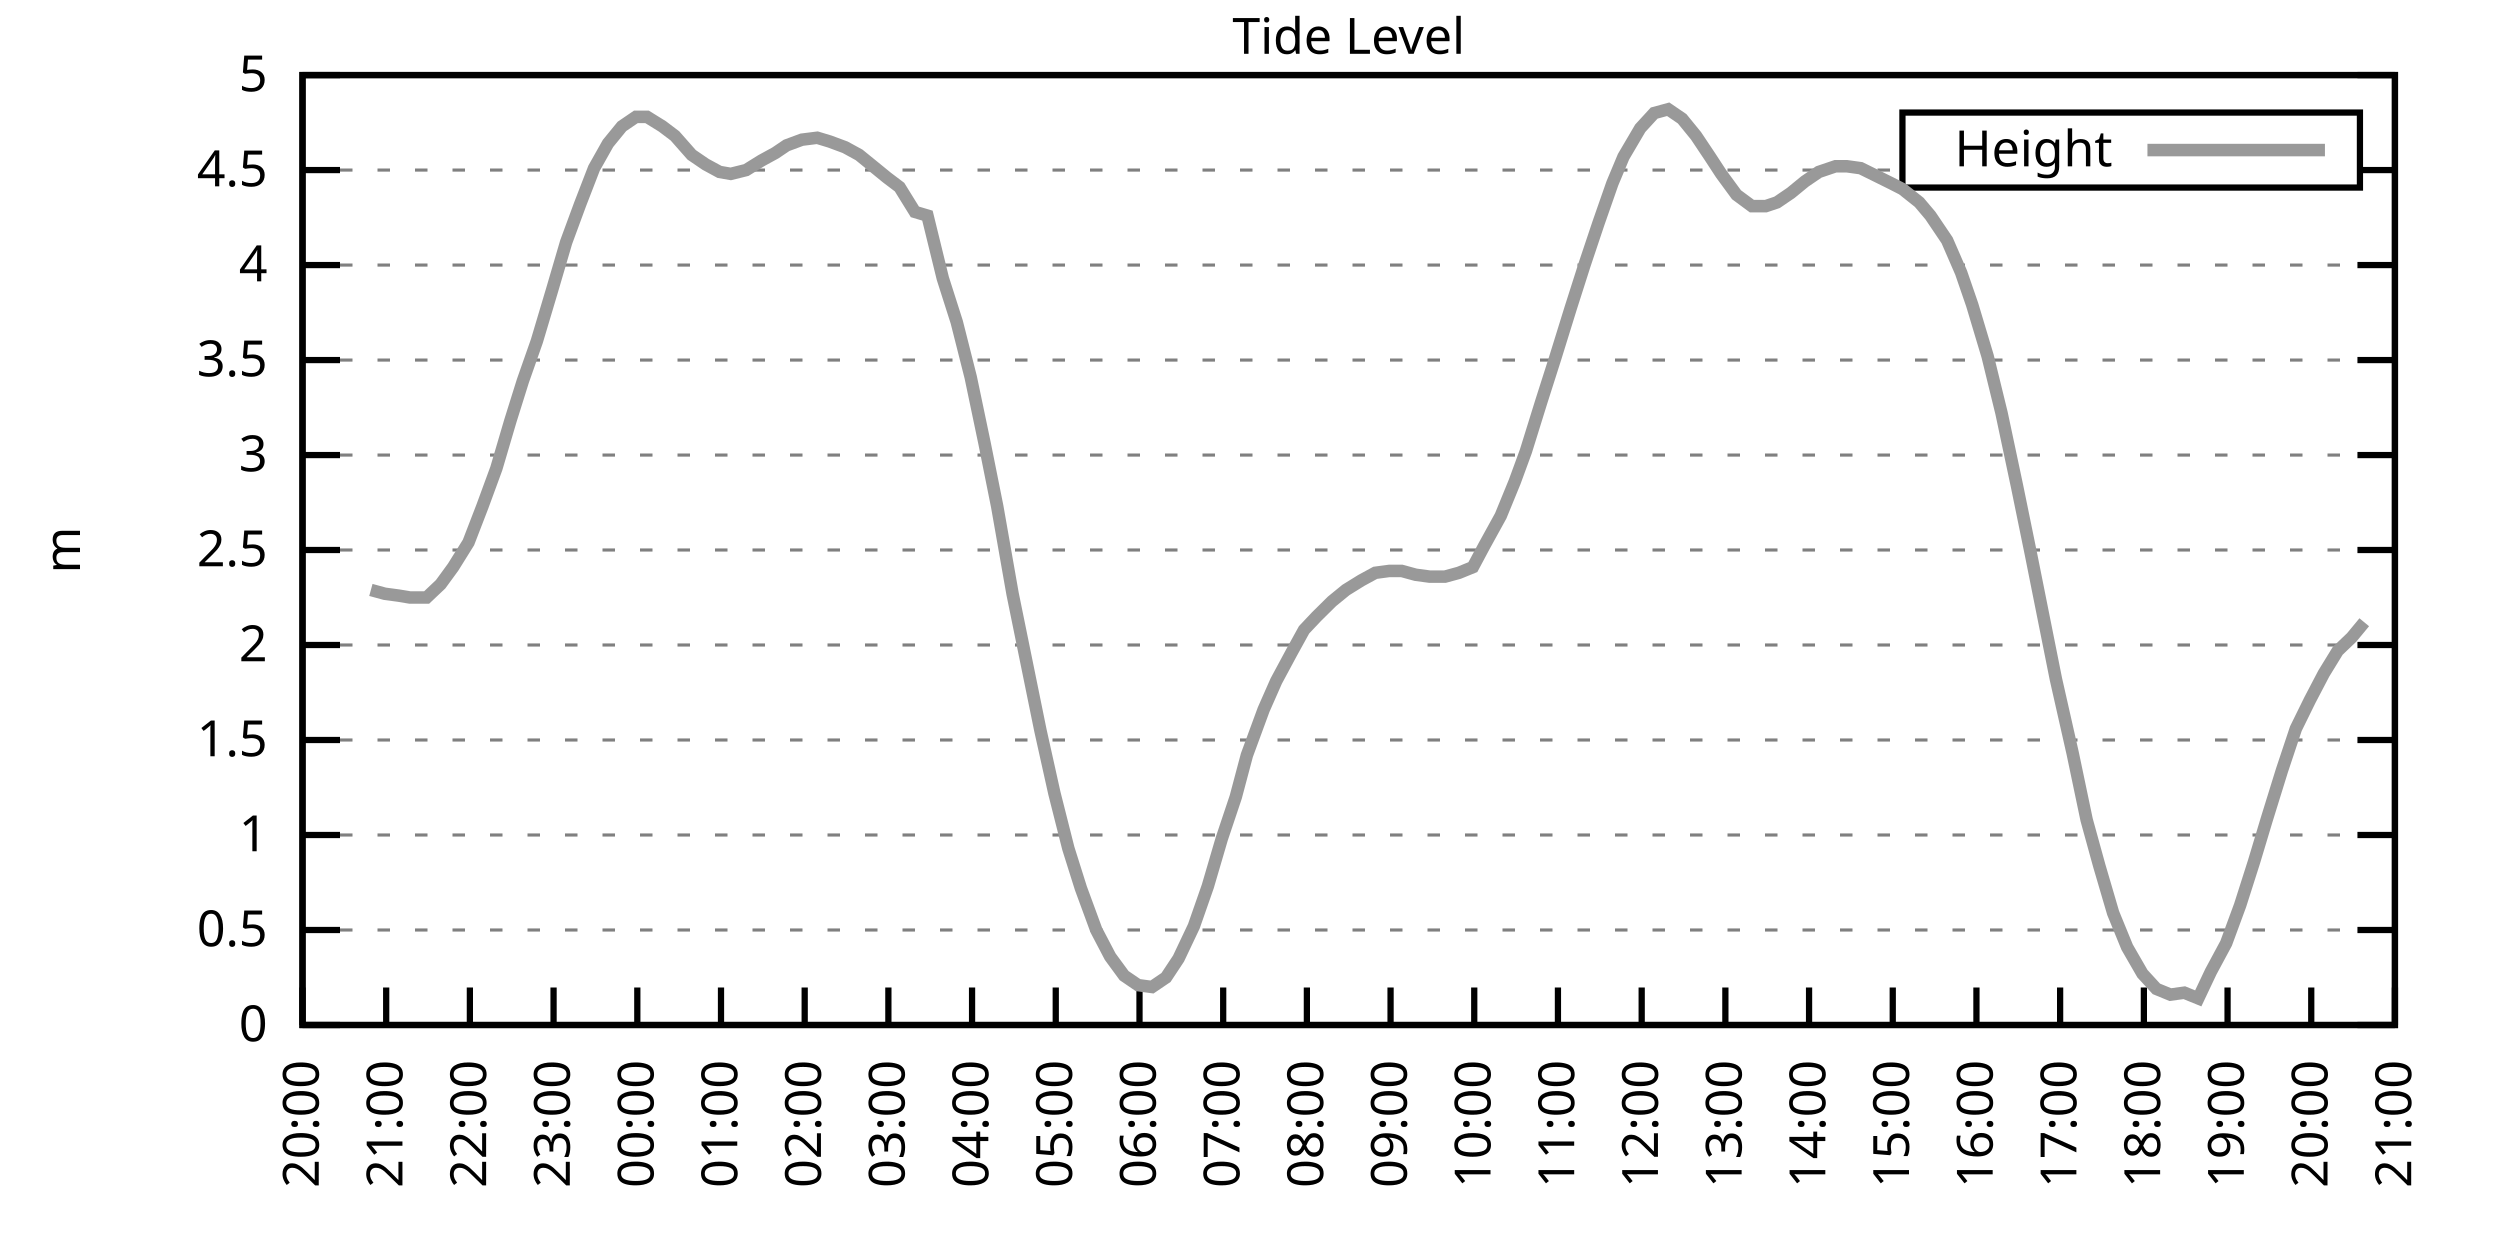
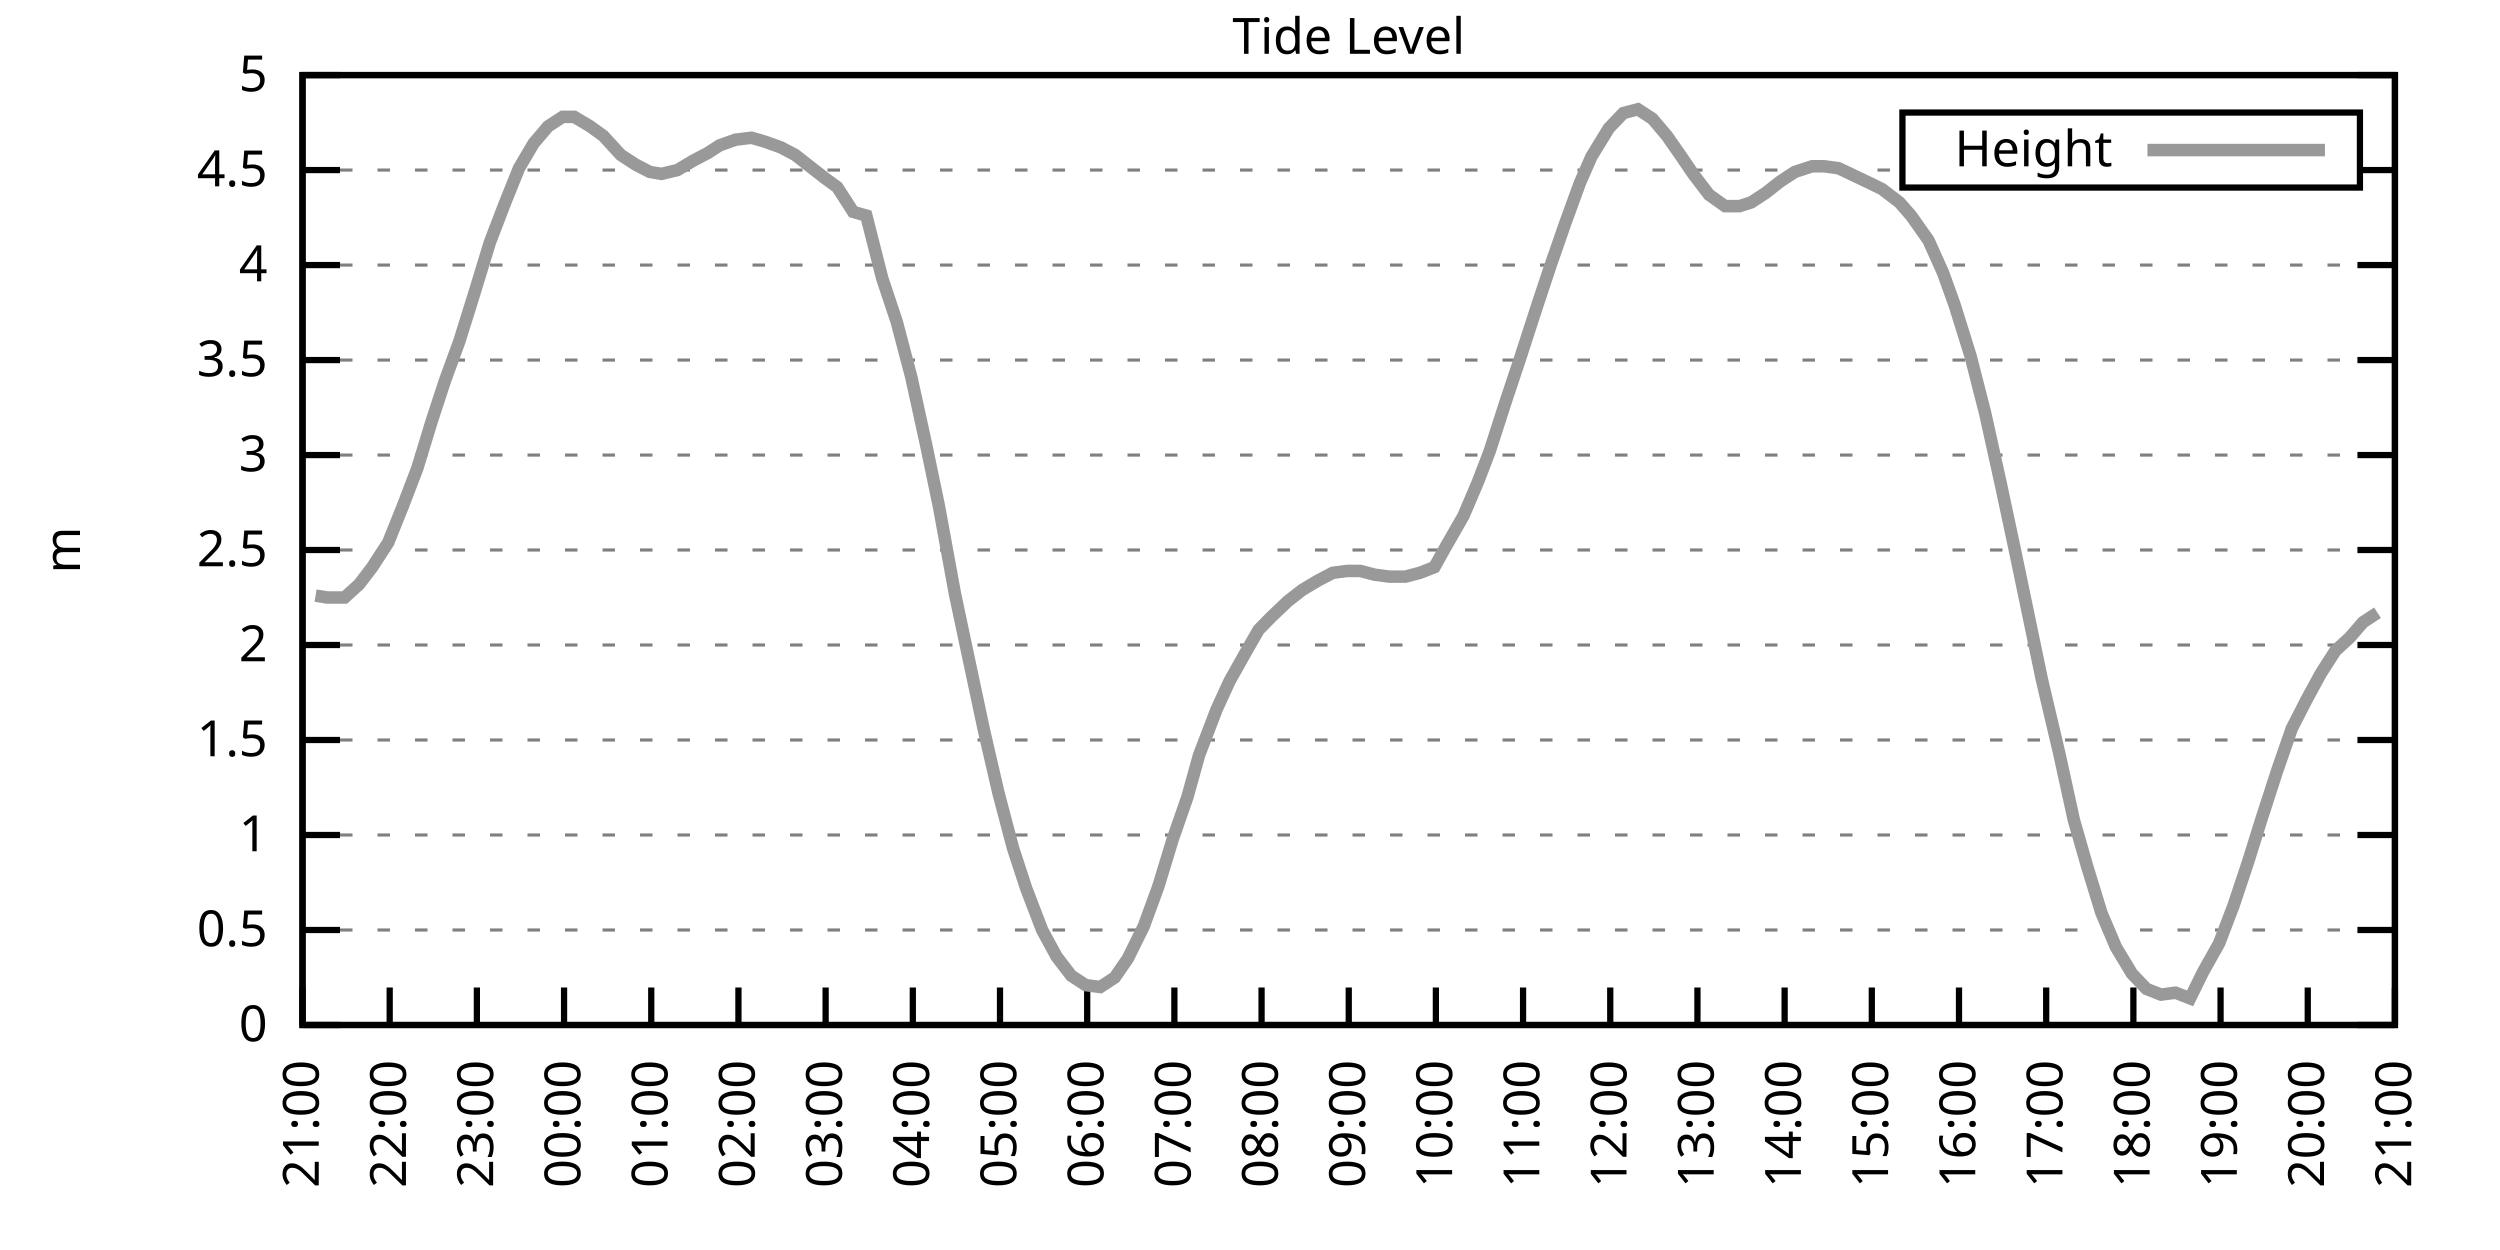
<svg xmlns="http://www.w3.org/2000/svg" xmlns:xlink="http://www.w3.org/1999/xlink" width="400" height="200" viewBox="0 0 400 200">
  <g id="gnuplot_canvas">
    <rect x="0" y="0" width="400" height="200" fill="none" />
    <defs>
      <circle id="gpDot" r="0.5" stroke-width="0.5" stroke="currentColor" />
      <path id="gpPt0" stroke-width="0.333" stroke="currentColor" d="M-1,0 h2 M0,-1 v2" />
      <path id="gpPt1" stroke-width="0.333" stroke="currentColor" d="M-1,-1 L1,1 M1,-1 L-1,1" />
      <path id="gpPt2" stroke-width="0.333" stroke="currentColor" d="M-1,0 L1,0 M0,-1 L0,1 M-1,-1 L1,1 M-1,1 L1,-1" />
      <rect id="gpPt3" stroke-width="0.333" stroke="currentColor" x="-1" y="-1" width="2" height="2" />
      <rect id="gpPt4" stroke-width="0.333" stroke="currentColor" fill="currentColor" x="-1" y="-1" width="2" height="2" />
      <circle id="gpPt5" stroke-width="0.333" stroke="currentColor" cx="0" cy="0" r="1" />
      <use xlink:href="#gpPt5" id="gpPt6" fill="currentColor" stroke="none" />
      <path id="gpPt7" stroke-width="0.333" stroke="currentColor" d="M0,-1.33 L-1.33,0.67 L1.33,0.67 z" />
      <use xlink:href="#gpPt7" id="gpPt8" fill="currentColor" stroke="none" />
      <use xlink:href="#gpPt7" id="gpPt9" stroke="currentColor" transform="rotate(180)" />
      <use xlink:href="#gpPt9" id="gpPt10" fill="currentColor" stroke="none" />
      <use xlink:href="#gpPt3" id="gpPt11" stroke="currentColor" transform="rotate(45)" />
      <use xlink:href="#gpPt11" id="gpPt12" fill="currentColor" stroke="none" />
      <path id="gpPt13" stroke-width="0.333" stroke="currentColor" d="M0,1.330 L1.265,0.411 L0.782,-1.067 L-0.782,-1.076 L-1.265,0.411 z" />
      <use xlink:href="#gpPt13" id="gpPt14" fill="currentColor" stroke="none" />
      <filter id="textbox" filterUnits="objectBoundingBox" x="0" y="0" height="1" width="1">
        <feFlood flood-color="white" flood-opacity="1" result="bgnd" />
        <feComposite in="SourceGraphic" in2="bgnd" operator="atop" />
      </filter>
      <filter id="greybox" filterUnits="objectBoundingBox" x="0" y="0" height="1" width="1">
        <feFlood flood-color="lightgrey" flood-opacity="1" result="grey" />
        <feComposite in="SourceGraphic" in2="grey" operator="atop" />
      </filter>
    </defs>
    <g fill="none" color="white" stroke="currentColor" stroke-width="1.00" stroke-linecap="butt" stroke-linejoin="miter">
</g>
    <g fill="none" color="black" stroke="currentColor" stroke-width="1.00" stroke-linecap="butt" stroke-linejoin="miter">
      <g stroke="none" shape-rendering="crispEdges">
        <polygon fill="rgb(255, 255, 255)" points="48.40,164.00 383.18,164.00 383.18,12.02 48.40,12.02 " />
      </g>
    </g>
    <g fill="none" color="black" stroke="currentColor" stroke-width="1.00" stroke-linecap="butt" stroke-linejoin="miter">
</g>
    <g fill="none" color="black" stroke="black" stroke-width="0.50" stroke-linecap="butt" stroke-linejoin="miter">
</g>
    <g fill="none" color="gray" stroke="currentColor" stroke-width="0.50" stroke-linecap="butt" stroke-linejoin="miter">
      <path stroke="gray" stroke-dasharray="2,4" class="gridline" d="M48.40,164.00 L383.19,164.00  " />
    </g>
    <g fill="none" color="gray" stroke="gray" stroke-width="1.00" stroke-linecap="butt" stroke-linejoin="miter">
</g>
    <g fill="none" color="black" stroke="currentColor" stroke-width="1.00" stroke-linecap="butt" stroke-linejoin="miter">
      <path stroke="black" d="M48.40,164.00 L54.40,164.00 M383.19,164.00 L377.19,164.00  " />
      <g transform="translate(42.80,166.60)" stroke="none" fill="black" font-family="Sans" font-size="8.00" text-anchor="end">
        <text>
          <tspan font-family="Sans"> 0</tspan>
        </text>
      </g>
    </g>
    <g fill="none" color="black" stroke="currentColor" stroke-width="1.00" stroke-linecap="butt" stroke-linejoin="miter">
</g>
    <g fill="none" color="black" stroke="black" stroke-width="0.50" stroke-linecap="butt" stroke-linejoin="miter">
</g>
    <g fill="none" color="gray" stroke="currentColor" stroke-width="0.50" stroke-linecap="butt" stroke-linejoin="miter">
      <path stroke="gray" stroke-dasharray="2,4" class="gridline" d="M48.40,148.80 L383.19,148.80  " />
    </g>
    <g fill="none" color="gray" stroke="gray" stroke-width="1.00" stroke-linecap="butt" stroke-linejoin="miter">
</g>
    <g fill="none" color="black" stroke="currentColor" stroke-width="1.00" stroke-linecap="butt" stroke-linejoin="miter">
      <path stroke="black" d="M48.40,148.80 L54.40,148.80 M383.19,148.80 L377.19,148.80  " />
      <g transform="translate(42.80,151.40)" stroke="none" fill="black" font-family="Sans" font-size="8.00" text-anchor="end">
        <text>
          <tspan font-family="Sans"> 0.5</tspan>
        </text>
      </g>
    </g>
    <g fill="none" color="black" stroke="currentColor" stroke-width="1.00" stroke-linecap="butt" stroke-linejoin="miter">
</g>
    <g fill="none" color="black" stroke="black" stroke-width="0.50" stroke-linecap="butt" stroke-linejoin="miter">
</g>
    <g fill="none" color="gray" stroke="currentColor" stroke-width="0.50" stroke-linecap="butt" stroke-linejoin="miter">
      <path stroke="gray" stroke-dasharray="2,4" class="gridline" d="M48.40,133.60 L383.19,133.60  " />
    </g>
    <g fill="none" color="gray" stroke="gray" stroke-width="1.00" stroke-linecap="butt" stroke-linejoin="miter">
</g>
    <g fill="none" color="black" stroke="currentColor" stroke-width="1.00" stroke-linecap="butt" stroke-linejoin="miter">
      <path stroke="black" d="M48.40,133.60 L54.40,133.60 M383.19,133.60 L377.19,133.60  " />
      <g transform="translate(42.80,136.20)" stroke="none" fill="black" font-family="Sans" font-size="8.00" text-anchor="end">
        <text>
          <tspan font-family="Sans"> 1</tspan>
        </text>
      </g>
    </g>
    <g fill="none" color="black" stroke="currentColor" stroke-width="1.00" stroke-linecap="butt" stroke-linejoin="miter">
</g>
    <g fill="none" color="black" stroke="black" stroke-width="0.50" stroke-linecap="butt" stroke-linejoin="miter">
</g>
    <g fill="none" color="gray" stroke="currentColor" stroke-width="0.50" stroke-linecap="butt" stroke-linejoin="miter">
      <path stroke="gray" stroke-dasharray="2,4" class="gridline" d="M48.40,118.40 L383.19,118.40  " />
    </g>
    <g fill="none" color="gray" stroke="gray" stroke-width="1.00" stroke-linecap="butt" stroke-linejoin="miter">
</g>
    <g fill="none" color="black" stroke="currentColor" stroke-width="1.00" stroke-linecap="butt" stroke-linejoin="miter">
      <path stroke="black" d="M48.40,118.40 L54.40,118.40 M383.19,118.40 L377.19,118.40  " />
      <g transform="translate(42.80,121.00)" stroke="none" fill="black" font-family="Sans" font-size="8.00" text-anchor="end">
        <text>
          <tspan font-family="Sans"> 1.5</tspan>
        </text>
      </g>
    </g>
    <g fill="none" color="black" stroke="currentColor" stroke-width="1.00" stroke-linecap="butt" stroke-linejoin="miter">
</g>
    <g fill="none" color="black" stroke="black" stroke-width="0.50" stroke-linecap="butt" stroke-linejoin="miter">
</g>
    <g fill="none" color="gray" stroke="currentColor" stroke-width="0.50" stroke-linecap="butt" stroke-linejoin="miter">
      <path stroke="gray" stroke-dasharray="2,4" class="gridline" d="M48.40,103.20 L383.19,103.20  " />
    </g>
    <g fill="none" color="gray" stroke="gray" stroke-width="1.00" stroke-linecap="butt" stroke-linejoin="miter">
</g>
    <g fill="none" color="black" stroke="currentColor" stroke-width="1.00" stroke-linecap="butt" stroke-linejoin="miter">
      <path stroke="black" d="M48.40,103.20 L54.40,103.20 M383.19,103.20 L377.19,103.20  " />
      <g transform="translate(42.80,105.80)" stroke="none" fill="black" font-family="Sans" font-size="8.00" text-anchor="end">
        <text>
          <tspan font-family="Sans"> 2</tspan>
        </text>
      </g>
    </g>
    <g fill="none" color="black" stroke="currentColor" stroke-width="1.00" stroke-linecap="butt" stroke-linejoin="miter">
</g>
    <g fill="none" color="black" stroke="black" stroke-width="0.50" stroke-linecap="butt" stroke-linejoin="miter">
</g>
    <g fill="none" color="gray" stroke="currentColor" stroke-width="0.50" stroke-linecap="butt" stroke-linejoin="miter">
      <path stroke="gray" stroke-dasharray="2,4" class="gridline" d="M48.40,88.00 L383.19,88.00  " />
    </g>
    <g fill="none" color="gray" stroke="gray" stroke-width="1.00" stroke-linecap="butt" stroke-linejoin="miter">
</g>
    <g fill="none" color="black" stroke="currentColor" stroke-width="1.00" stroke-linecap="butt" stroke-linejoin="miter">
      <path stroke="black" d="M48.40,88.00 L54.40,88.00 M383.19,88.00 L377.19,88.00  " />
      <g transform="translate(42.80,90.60)" stroke="none" fill="black" font-family="Sans" font-size="8.00" text-anchor="end">
        <text>
          <tspan font-family="Sans"> 2.5</tspan>
        </text>
      </g>
    </g>
    <g fill="none" color="black" stroke="currentColor" stroke-width="1.00" stroke-linecap="butt" stroke-linejoin="miter">
</g>
    <g fill="none" color="black" stroke="black" stroke-width="0.50" stroke-linecap="butt" stroke-linejoin="miter">
</g>
    <g fill="none" color="gray" stroke="currentColor" stroke-width="0.50" stroke-linecap="butt" stroke-linejoin="miter">
      <path stroke="gray" stroke-dasharray="2,4" class="gridline" d="M48.40,72.81 L383.19,72.81  " />
    </g>
    <g fill="none" color="gray" stroke="gray" stroke-width="1.00" stroke-linecap="butt" stroke-linejoin="miter">
</g>
    <g fill="none" color="black" stroke="currentColor" stroke-width="1.00" stroke-linecap="butt" stroke-linejoin="miter">
      <path stroke="black" d="M48.40,72.81 L54.40,72.81 M383.19,72.81 L377.19,72.81  " />
      <g transform="translate(42.80,75.41)" stroke="none" fill="black" font-family="Sans" font-size="8.00" text-anchor="end">
        <text>
          <tspan font-family="Sans"> 3</tspan>
        </text>
      </g>
    </g>
    <g fill="none" color="black" stroke="currentColor" stroke-width="1.00" stroke-linecap="butt" stroke-linejoin="miter">
</g>
    <g fill="none" color="black" stroke="black" stroke-width="0.50" stroke-linecap="butt" stroke-linejoin="miter">
</g>
    <g fill="none" color="gray" stroke="currentColor" stroke-width="0.50" stroke-linecap="butt" stroke-linejoin="miter">
      <path stroke="gray" stroke-dasharray="2,4" class="gridline" d="M48.40,57.61 L383.19,57.61  " />
    </g>
    <g fill="none" color="gray" stroke="gray" stroke-width="1.00" stroke-linecap="butt" stroke-linejoin="miter">
</g>
    <g fill="none" color="black" stroke="currentColor" stroke-width="1.00" stroke-linecap="butt" stroke-linejoin="miter">
      <path stroke="black" d="M48.40,57.61 L54.40,57.61 M383.19,57.61 L377.19,57.61  " />
      <g transform="translate(42.80,60.21)" stroke="none" fill="black" font-family="Sans" font-size="8.00" text-anchor="end">
        <text>
          <tspan font-family="Sans"> 3.5</tspan>
        </text>
      </g>
    </g>
    <g fill="none" color="black" stroke="currentColor" stroke-width="1.00" stroke-linecap="butt" stroke-linejoin="miter">
</g>
    <g fill="none" color="black" stroke="black" stroke-width="0.50" stroke-linecap="butt" stroke-linejoin="miter">
</g>
    <g fill="none" color="gray" stroke="currentColor" stroke-width="0.50" stroke-linecap="butt" stroke-linejoin="miter">
      <path stroke="gray" stroke-dasharray="2,4" class="gridline" d="M48.40,42.41 L383.19,42.41  " />
    </g>
    <g fill="none" color="gray" stroke="gray" stroke-width="1.00" stroke-linecap="butt" stroke-linejoin="miter">
</g>
    <g fill="none" color="black" stroke="currentColor" stroke-width="1.00" stroke-linecap="butt" stroke-linejoin="miter">
      <path stroke="black" d="M48.40,42.41 L54.40,42.41 M383.19,42.41 L377.19,42.41  " />
      <g transform="translate(42.80,45.01)" stroke="none" fill="black" font-family="Sans" font-size="8.00" text-anchor="end">
        <text>
          <tspan font-family="Sans"> 4</tspan>
        </text>
      </g>
    </g>
    <g fill="none" color="black" stroke="currentColor" stroke-width="1.00" stroke-linecap="butt" stroke-linejoin="miter">
</g>
    <g fill="none" color="black" stroke="black" stroke-width="0.50" stroke-linecap="butt" stroke-linejoin="miter">
</g>
    <g fill="none" color="gray" stroke="currentColor" stroke-width="0.50" stroke-linecap="butt" stroke-linejoin="miter">
      <path stroke="gray" stroke-dasharray="2,4" class="gridline" d="M48.40,27.21 L304.39,27.21 M377.59,27.21 L383.19,27.21  " />
    </g>
    <g fill="none" color="gray" stroke="gray" stroke-width="1.00" stroke-linecap="butt" stroke-linejoin="miter">
</g>
    <g fill="none" color="black" stroke="currentColor" stroke-width="1.00" stroke-linecap="butt" stroke-linejoin="miter">
      <path stroke="black" d="M48.40,27.21 L54.40,27.21 M383.19,27.21 L377.19,27.21  " />
      <g transform="translate(42.80,29.81)" stroke="none" fill="black" font-family="Sans" font-size="8.00" text-anchor="end">
        <text>
          <tspan font-family="Sans"> 4.5</tspan>
        </text>
      </g>
    </g>
    <g fill="none" color="black" stroke="currentColor" stroke-width="1.00" stroke-linecap="butt" stroke-linejoin="miter">
</g>
    <g fill="none" color="black" stroke="black" stroke-width="0.50" stroke-linecap="butt" stroke-linejoin="miter">
</g>
    <g fill="none" color="gray" stroke="currentColor" stroke-width="0.50" stroke-linecap="butt" stroke-linejoin="miter">
      <path stroke="gray" stroke-dasharray="2,4" class="gridline" d="M48.40,12.01 L383.19,12.01  " />
    </g>
    <g fill="none" color="gray" stroke="gray" stroke-width="1.00" stroke-linecap="butt" stroke-linejoin="miter">
</g>
    <g fill="none" color="black" stroke="currentColor" stroke-width="1.00" stroke-linecap="butt" stroke-linejoin="miter">
      <path stroke="black" d="M48.40,12.01 L54.40,12.01 M383.19,12.01 L377.19,12.01  " />
      <g transform="translate(42.80,14.61)" stroke="none" fill="black" font-family="Sans" font-size="8.00" text-anchor="end">
        <text>
          <tspan font-family="Sans"> 5</tspan>
        </text>
      </g>
    </g>
    <g fill="none" color="black" stroke="currentColor" stroke-width="1.00" stroke-linecap="butt" stroke-linejoin="miter">
      <path stroke="black" d="M48.40,164.00 L48.40,158.00  " />
      <g transform="translate(51.00,169.60) rotate(270.00)" stroke="none" fill="black" font-family="Sans" font-size="8.00" text-anchor="end">
        <text>
-           <tspan font-family="Sans">20:00</tspan>
-         </text>
-       </g>
-     </g>
-     <g fill="none" color="black" stroke="currentColor" stroke-width="1.00" stroke-linecap="butt" stroke-linejoin="miter">
-       <path stroke="black" d="M61.79,164.00 L61.79,158.00  " />
-       <g transform="translate(64.39,169.60) rotate(270.00)" stroke="none" fill="black" font-family="Sans" font-size="8.00" text-anchor="end">
-         <text>
          <tspan font-family="Sans">21:00</tspan>
        </text>
      </g>
    </g>
    <g fill="none" color="black" stroke="currentColor" stroke-width="1.00" stroke-linecap="butt" stroke-linejoin="miter">
-       <path stroke="black" d="M75.18,164.00 L75.18,158.00  " />
-       <g transform="translate(77.78,169.60) rotate(270.00)" stroke="none" fill="black" font-family="Sans" font-size="8.00" text-anchor="end">
+       <path stroke="black" d="M62.35,164.00 L62.35,158.00  " />
+       <g transform="translate(64.95,169.60) rotate(270.00)" stroke="none" fill="black" font-family="Sans" font-size="8.00" text-anchor="end">
        <text>
          <tspan font-family="Sans">22:00</tspan>
        </text>
      </g>
    </g>
    <g fill="none" color="black" stroke="currentColor" stroke-width="1.00" stroke-linecap="butt" stroke-linejoin="miter">
-       <path stroke="black" d="M88.57,164.00 L88.57,158.00  " />
-       <g transform="translate(91.17,169.60) rotate(270.00)" stroke="none" fill="black" font-family="Sans" font-size="8.00" text-anchor="end">
+       <path stroke="black" d="M76.30,164.00 L76.30,158.00  " />
+       <g transform="translate(78.90,169.60) rotate(270.00)" stroke="none" fill="black" font-family="Sans" font-size="8.00" text-anchor="end">
        <text>
          <tspan font-family="Sans">23:00</tspan>
        </text>
      </g>
    </g>
    <g fill="none" color="black" stroke="currentColor" stroke-width="1.00" stroke-linecap="butt" stroke-linejoin="miter">
-       <path stroke="black" d="M101.97,164.00 L101.97,158.00  " />
-       <g transform="translate(104.57,169.60) rotate(270.00)" stroke="none" fill="black" font-family="Sans" font-size="8.00" text-anchor="end">
+       <path stroke="black" d="M90.25,164.00 L90.25,158.00  " />
+       <g transform="translate(92.85,169.60) rotate(270.00)" stroke="none" fill="black" font-family="Sans" font-size="8.00" text-anchor="end">
        <text>
          <tspan font-family="Sans">00:00</tspan>
        </text>
      </g>
    </g>
    <g fill="none" color="black" stroke="currentColor" stroke-width="1.00" stroke-linecap="butt" stroke-linejoin="miter">
-       <path stroke="black" d="M115.36,164.00 L115.36,158.00  " />
-       <g transform="translate(117.96,169.60) rotate(270.00)" stroke="none" fill="black" font-family="Sans" font-size="8.00" text-anchor="end">
+       <path stroke="black" d="M104.20,164.00 L104.20,158.00  " />
+       <g transform="translate(106.80,169.60) rotate(270.00)" stroke="none" fill="black" font-family="Sans" font-size="8.00" text-anchor="end">
        <text>
          <tspan font-family="Sans">01:00</tspan>
        </text>
      </g>
    </g>
    <g fill="none" color="black" stroke="currentColor" stroke-width="1.00" stroke-linecap="butt" stroke-linejoin="miter">
-       <path stroke="black" d="M128.75,164.00 L128.75,158.00  " />
-       <g transform="translate(131.35,169.60) rotate(270.00)" stroke="none" fill="black" font-family="Sans" font-size="8.00" text-anchor="end">
+       <path stroke="black" d="M118.15,164.00 L118.15,158.00  " />
+       <g transform="translate(120.75,169.60) rotate(270.00)" stroke="none" fill="black" font-family="Sans" font-size="8.00" text-anchor="end">
        <text>
          <tspan font-family="Sans">02:00</tspan>
        </text>
      </g>
    </g>
    <g fill="none" color="black" stroke="currentColor" stroke-width="1.00" stroke-linecap="butt" stroke-linejoin="miter">
-       <path stroke="black" d="M142.14,164.00 L142.14,158.00  " />
-       <g transform="translate(144.74,169.60) rotate(270.00)" stroke="none" fill="black" font-family="Sans" font-size="8.00" text-anchor="end">
+       <path stroke="black" d="M132.10,164.00 L132.10,158.00  " />
+       <g transform="translate(134.70,169.60) rotate(270.00)" stroke="none" fill="black" font-family="Sans" font-size="8.00" text-anchor="end">
        <text>
          <tspan font-family="Sans">03:00</tspan>
        </text>
      </g>
    </g>
    <g fill="none" color="black" stroke="currentColor" stroke-width="1.00" stroke-linecap="butt" stroke-linejoin="miter">
-       <path stroke="black" d="M155.53,164.00 L155.53,158.00  " />
-       <g transform="translate(158.13,169.60) rotate(270.00)" stroke="none" fill="black" font-family="Sans" font-size="8.00" text-anchor="end">
+       <path stroke="black" d="M146.05,164.00 L146.05,158.00  " />
+       <g transform="translate(148.65,169.60) rotate(270.00)" stroke="none" fill="black" font-family="Sans" font-size="8.00" text-anchor="end">
        <text>
          <tspan font-family="Sans">04:00</tspan>
        </text>
      </g>
    </g>
    <g fill="none" color="black" stroke="currentColor" stroke-width="1.00" stroke-linecap="butt" stroke-linejoin="miter">
-       <path stroke="black" d="M168.92,164.00 L168.92,158.00  " />
-       <g transform="translate(171.52,169.60) rotate(270.00)" stroke="none" fill="black" font-family="Sans" font-size="8.00" text-anchor="end">
+       <path stroke="black" d="M160.00,164.00 L160.00,158.00  " />
+       <g transform="translate(162.60,169.60) rotate(270.00)" stroke="none" fill="black" font-family="Sans" font-size="8.00" text-anchor="end">
        <text>
          <tspan font-family="Sans">05:00</tspan>
        </text>
      </g>
    </g>
    <g fill="none" color="black" stroke="currentColor" stroke-width="1.00" stroke-linecap="butt" stroke-linejoin="miter">
-       <path stroke="black" d="M182.32,164.00 L182.32,158.00  " />
-       <g transform="translate(184.92,169.60) rotate(270.00)" stroke="none" fill="black" font-family="Sans" font-size="8.00" text-anchor="end">
+       <path stroke="black" d="M173.95,164.00 L173.95,158.00  " />
+       <g transform="translate(176.55,169.60) rotate(270.00)" stroke="none" fill="black" font-family="Sans" font-size="8.00" text-anchor="end">
        <text>
          <tspan font-family="Sans">06:00</tspan>
        </text>
      </g>
    </g>
    <g fill="none" color="black" stroke="currentColor" stroke-width="1.00" stroke-linecap="butt" stroke-linejoin="miter">
-       <path stroke="black" d="M195.71,164.00 L195.71,158.00  " />
-       <g transform="translate(198.31,169.60) rotate(270.00)" stroke="none" fill="black" font-family="Sans" font-size="8.00" text-anchor="end">
+       <path stroke="black" d="M187.90,164.00 L187.90,158.00  " />
+       <g transform="translate(190.50,169.60) rotate(270.00)" stroke="none" fill="black" font-family="Sans" font-size="8.00" text-anchor="end">
        <text>
          <tspan font-family="Sans">07:00</tspan>
        </text>
      </g>
    </g>
    <g fill="none" color="black" stroke="currentColor" stroke-width="1.00" stroke-linecap="butt" stroke-linejoin="miter">
-       <path stroke="black" d="M209.10,164.00 L209.10,158.00  " />
-       <g transform="translate(211.70,169.60) rotate(270.00)" stroke="none" fill="black" font-family="Sans" font-size="8.00" text-anchor="end">
+       <path stroke="black" d="M201.85,164.00 L201.85,158.00  " />
+       <g transform="translate(204.45,169.60) rotate(270.00)" stroke="none" fill="black" font-family="Sans" font-size="8.00" text-anchor="end">
        <text>
          <tspan font-family="Sans">08:00</tspan>
        </text>
      </g>
    </g>
    <g fill="none" color="black" stroke="currentColor" stroke-width="1.00" stroke-linecap="butt" stroke-linejoin="miter">
-       <path stroke="black" d="M222.49,164.00 L222.49,158.00  " />
-       <g transform="translate(225.09,169.60) rotate(270.00)" stroke="none" fill="black" font-family="Sans" font-size="8.00" text-anchor="end">
+       <path stroke="black" d="M215.80,164.00 L215.80,158.00  " />
+       <g transform="translate(218.40,169.60) rotate(270.00)" stroke="none" fill="black" font-family="Sans" font-size="8.00" text-anchor="end">
        <text>
          <tspan font-family="Sans">09:00</tspan>
        </text>
      </g>
    </g>
    <g fill="none" color="black" stroke="currentColor" stroke-width="1.00" stroke-linecap="butt" stroke-linejoin="miter">
-       <path stroke="black" d="M235.88,164.00 L235.88,158.00  " />
-       <g transform="translate(238.48,169.60) rotate(270.00)" stroke="none" fill="black" font-family="Sans" font-size="8.00" text-anchor="end">
+       <path stroke="black" d="M229.74,164.00 L229.74,158.00  " />
+       <g transform="translate(232.34,169.60) rotate(270.00)" stroke="none" fill="black" font-family="Sans" font-size="8.00" text-anchor="end">
        <text>
          <tspan font-family="Sans">10:00</tspan>
        </text>
      </g>
    </g>
    <g fill="none" color="black" stroke="currentColor" stroke-width="1.00" stroke-linecap="butt" stroke-linejoin="miter">
-       <path stroke="black" d="M249.27,164.00 L249.27,158.00  " />
-       <g transform="translate(251.87,169.60) rotate(270.00)" stroke="none" fill="black" font-family="Sans" font-size="8.00" text-anchor="end">
+       <path stroke="black" d="M243.69,164.00 L243.69,158.00  " />
+       <g transform="translate(246.29,169.60) rotate(270.00)" stroke="none" fill="black" font-family="Sans" font-size="8.00" text-anchor="end">
        <text>
          <tspan font-family="Sans">11:00</tspan>
        </text>
      </g>
    </g>
    <g fill="none" color="black" stroke="currentColor" stroke-width="1.00" stroke-linecap="butt" stroke-linejoin="miter">
-       <path stroke="black" d="M262.67,164.00 L262.67,158.00  " />
-       <g transform="translate(265.27,169.60) rotate(270.00)" stroke="none" fill="black" font-family="Sans" font-size="8.00" text-anchor="end">
+       <path stroke="black" d="M257.64,164.00 L257.64,158.00  " />
+       <g transform="translate(260.24,169.60) rotate(270.00)" stroke="none" fill="black" font-family="Sans" font-size="8.00" text-anchor="end">
        <text>
          <tspan font-family="Sans">12:00</tspan>
        </text>
      </g>
    </g>
    <g fill="none" color="black" stroke="currentColor" stroke-width="1.00" stroke-linecap="butt" stroke-linejoin="miter">
-       <path stroke="black" d="M276.06,164.00 L276.06,158.00  " />
-       <g transform="translate(278.66,169.60) rotate(270.00)" stroke="none" fill="black" font-family="Sans" font-size="8.00" text-anchor="end">
+       <path stroke="black" d="M271.59,164.00 L271.59,158.00  " />
+       <g transform="translate(274.19,169.60) rotate(270.00)" stroke="none" fill="black" font-family="Sans" font-size="8.00" text-anchor="end">
        <text>
          <tspan font-family="Sans">13:00</tspan>
        </text>
      </g>
    </g>
    <g fill="none" color="black" stroke="currentColor" stroke-width="1.00" stroke-linecap="butt" stroke-linejoin="miter">
-       <path stroke="black" d="M289.45,164.00 L289.45,158.00  " />
-       <g transform="translate(292.05,169.60) rotate(270.00)" stroke="none" fill="black" font-family="Sans" font-size="8.00" text-anchor="end">
+       <path stroke="black" d="M285.54,164.00 L285.54,158.00  " />
+       <g transform="translate(288.14,169.60) rotate(270.00)" stroke="none" fill="black" font-family="Sans" font-size="8.00" text-anchor="end">
        <text>
          <tspan font-family="Sans">14:00</tspan>
        </text>
      </g>
    </g>
    <g fill="none" color="black" stroke="currentColor" stroke-width="1.00" stroke-linecap="butt" stroke-linejoin="miter">
-       <path stroke="black" d="M302.84,164.00 L302.84,158.00  " />
-       <g transform="translate(305.44,169.60) rotate(270.00)" stroke="none" fill="black" font-family="Sans" font-size="8.00" text-anchor="end">
+       <path stroke="black" d="M299.49,164.00 L299.49,158.00  " />
+       <g transform="translate(302.09,169.60) rotate(270.00)" stroke="none" fill="black" font-family="Sans" font-size="8.00" text-anchor="end">
        <text>
          <tspan font-family="Sans">15:00</tspan>
        </text>
      </g>
    </g>
    <g fill="none" color="black" stroke="currentColor" stroke-width="1.00" stroke-linecap="butt" stroke-linejoin="miter">
-       <path stroke="black" d="M316.23,164.00 L316.23,158.00  " />
-       <g transform="translate(318.83,169.60) rotate(270.00)" stroke="none" fill="black" font-family="Sans" font-size="8.00" text-anchor="end">
+       <path stroke="black" d="M313.44,164.00 L313.44,158.00  " />
+       <g transform="translate(316.04,169.60) rotate(270.00)" stroke="none" fill="black" font-family="Sans" font-size="8.00" text-anchor="end">
        <text>
          <tspan font-family="Sans">16:00</tspan>
        </text>
      </g>
    </g>
    <g fill="none" color="black" stroke="currentColor" stroke-width="1.00" stroke-linecap="butt" stroke-linejoin="miter">
-       <path stroke="black" d="M329.62,164.00 L329.62,158.00  " />
-       <g transform="translate(332.22,169.60) rotate(270.00)" stroke="none" fill="black" font-family="Sans" font-size="8.00" text-anchor="end">
+       <path stroke="black" d="M327.39,164.00 L327.39,158.00  " />
+       <g transform="translate(329.99,169.60) rotate(270.00)" stroke="none" fill="black" font-family="Sans" font-size="8.00" text-anchor="end">
        <text>
          <tspan font-family="Sans">17:00</tspan>
        </text>
      </g>
    </g>
    <g fill="none" color="black" stroke="currentColor" stroke-width="1.00" stroke-linecap="butt" stroke-linejoin="miter">
-       <path stroke="black" d="M343.02,164.00 L343.02,158.00  " />
-       <g transform="translate(345.62,169.60) rotate(270.00)" stroke="none" fill="black" font-family="Sans" font-size="8.00" text-anchor="end">
+       <path stroke="black" d="M341.34,164.00 L341.34,158.00  " />
+       <g transform="translate(343.94,169.60) rotate(270.00)" stroke="none" fill="black" font-family="Sans" font-size="8.00" text-anchor="end">
        <text>
          <tspan font-family="Sans">18:00</tspan>
        </text>
      </g>
    </g>
    <g fill="none" color="black" stroke="currentColor" stroke-width="1.00" stroke-linecap="butt" stroke-linejoin="miter">
-       <path stroke="black" d="M356.41,164.00 L356.41,158.00  " />
-       <g transform="translate(359.01,169.60) rotate(270.00)" stroke="none" fill="black" font-family="Sans" font-size="8.00" text-anchor="end">
+       <path stroke="black" d="M355.29,164.00 L355.29,158.00  " />
+       <g transform="translate(357.89,169.60) rotate(270.00)" stroke="none" fill="black" font-family="Sans" font-size="8.00" text-anchor="end">
        <text>
          <tspan font-family="Sans">19:00</tspan>
        </text>
      </g>
    </g>
    <g fill="none" color="black" stroke="currentColor" stroke-width="1.00" stroke-linecap="butt" stroke-linejoin="miter">
-       <path stroke="black" d="M369.80,164.00 L369.80,158.00  " />
-       <g transform="translate(372.40,169.60) rotate(270.00)" stroke="none" fill="black" font-family="Sans" font-size="8.00" text-anchor="end">
+       <path stroke="black" d="M369.24,164.00 L369.24,158.00  " />
+       <g transform="translate(371.84,169.60) rotate(270.00)" stroke="none" fill="black" font-family="Sans" font-size="8.00" text-anchor="end">
        <text>
          <tspan font-family="Sans">20:00</tspan>
        </text>
      </g>
    </g>
    <g fill="none" color="black" stroke="currentColor" stroke-width="1.00" stroke-linecap="butt" stroke-linejoin="miter">
      <path stroke="black" d="M383.19,164.00 L383.19,158.00  " />
      <g transform="translate(385.79,169.60) rotate(270.00)" stroke="none" fill="black" font-family="Sans" font-size="8.00" text-anchor="end">
        <text>
          <tspan font-family="Sans">21:00</tspan>
        </text>
      </g>
    </g>
    <g fill="none" color="black" stroke="currentColor" stroke-width="1.00" stroke-linecap="butt" stroke-linejoin="miter">
</g>
    <g fill="none" color="black" stroke="currentColor" stroke-width="1.00" stroke-linecap="butt" stroke-linejoin="miter">
      <path stroke="black" d="M48.40,12.01 L48.40,164.00 L383.19,164.00 L383.19,12.01 L48.40,12.01 Z  " />
    </g>
    <g fill="none" color="black" stroke="currentColor" stroke-width="1.00" stroke-linecap="butt" stroke-linejoin="miter">
</g>
    <g fill="none" color="black" stroke="currentColor" stroke-width="1.00" stroke-linecap="butt" stroke-linejoin="miter">
      <path stroke="black" d="M304.39,30.01 L304.39,18.01 L377.59,18.01 L377.59,30.01 L304.39,30.01 Z  " />
    </g>
    <g id="Tide_level_plot_1">
      <g fill="none" color="white" stroke="black" stroke-width="2.00" stroke-linecap="butt" stroke-linejoin="miter">
</g>
      <g fill="none" color="black" stroke="currentColor" stroke-width="2.00" stroke-linecap="butt" stroke-linejoin="miter">
        <g transform="translate(337.99,26.61)" stroke="none" fill="black" font-family="Sans" font-size="8.00" text-anchor="end">
          <text>
            <tspan font-family="Sans">Height</tspan>
          </text>
        </g>
      </g>
      <g fill="none" color="black" stroke="currentColor" stroke-width="2.00" stroke-linecap="butt" stroke-linejoin="miter">
-         <path stroke="rgb(153, 153, 153)" d="M343.59,24.01 L371.99,24.01 M59.34,94.39 L61.57,95.00 L63.80,95.30 L65.59,95.60 L68.26,95.60 L70.50,93.48   L72.50,90.74 L74.96,86.79 L77.19,81.01 L79.42,74.93 L81.66,67.33 L83.66,60.95 L85.90,54.57 L88.35,46.36   L90.58,38.76 L92.82,32.68 L95.05,26.91 L97.28,22.95 L99.51,20.22 L101.74,18.70 L103.53,18.70 L105.98,20.22   L107.99,21.74 L110.67,24.78 L112.90,26.30 L115.13,27.51 L116.92,27.82 L119.38,27.21 L121.83,25.69 L124.06,24.47   L125.85,23.26 L128.30,22.35 L130.76,22.04 L132.77,22.65 L135.22,23.56 L137.45,24.78 L139.69,26.60 L141.92,28.42   L143.93,29.94 L146.38,33.90 L148.39,34.50 L150.85,44.54 L153.08,51.53 L155.31,60.34 L157.54,70.98 L159.55,81.01   L162.01,95.00 L164.24,105.94 L166.47,116.88 L168.70,126.91 L170.93,135.73 L172.94,142.11 L175.40,148.80 L177.63,153.06   L179.86,156.10 L182.09,157.62 L184.32,157.92 L186.56,156.40 L188.57,153.36 L191.02,148.19 L193.25,141.81 L195.48,134.21   L197.72,127.52 L199.50,120.83 L202.18,113.54 L204.19,108.98 L206.64,104.42 L208.65,100.77 L210.66,98.64 L213.12,96.21   L215.35,94.39 L217.80,92.87 L220.04,91.65 L222.27,91.35 L224.28,91.35 L226.51,91.96 L228.74,92.26 L231.20,92.26   L233.43,91.65 L235.66,90.74 L237.44,87.40 L240.12,82.53 L242.36,77.06 L244.14,72.20 L246.60,64.29 L248.83,57.30   L251.28,49.40 L253.51,42.41 L255.75,35.72 L257.98,29.34 L259.76,25.08 L262.44,20.52 L264.67,18.09 L266.91,17.48   L269.14,19.00 L271.37,21.74 L273.60,25.08 L275.39,27.82 L277.84,31.16 L280.30,32.98 L282.53,32.98 L284.32,32.38   L286.55,30.86 L288.78,29.03 L291.01,27.51 L293.69,26.60 L295.48,26.60 L297.71,26.91 L300.16,28.12 L302.62,29.34   L304.40,30.25 L307.08,32.38 L308.87,34.50 L311.54,38.46 L313.78,43.62 L315.56,48.79 L318.02,57.00 L320.25,66.12   L322.70,77.67 L324.94,88.61 L328.95,108.68 L331.63,120.53 L333.86,131.17 L335.87,138.47 L338.10,146.07 L340.34,151.54   L342.79,155.79 L345.02,158.22 L347.26,159.14 L349.49,158.83 L351.72,159.74 L353.73,155.49 L356.18,150.93 L358.42,144.85   L360.65,137.86 L362.66,131.17 L365.11,123.27 L367.34,116.58 L369.58,112.02 L371.81,107.76 L374.04,104.12 L376.27,101.99   L378.28,99.56  " />
+         <path stroke="rgb(153, 153, 153)" d="M343.59,24.01 L371.99,24.01 M50.49,95.30 L52.35,95.60 L55.14,95.60 L57.47,93.48 L59.56,90.74 L62.12,86.79   L64.44,81.01 L66.77,74.93 L69.09,67.33 L71.18,60.95 L73.51,54.57 L76.07,46.36 L78.39,38.76 L80.72,32.68   L83.04,26.91 L85.37,22.95 L87.69,20.22 L90.02,18.70 L91.88,18.70 L94.43,20.22 L96.53,21.74 L99.32,24.78   L101.64,26.30 L103.97,27.51 L105.83,27.82 L108.38,27.21 L110.94,25.69 L113.27,24.47 L115.13,23.26 L117.68,22.35   L120.24,22.04 L122.33,22.65 L124.89,23.56 L127.22,24.78 L129.54,26.60 L131.87,28.42 L133.96,29.94 L136.51,33.90   L138.61,34.50 L141.16,44.54 L143.49,51.53 L145.81,60.34 L148.14,70.98 L150.23,81.01 L152.79,95.00 L155.11,105.94   L157.44,116.88 L159.76,126.91 L162.09,135.73 L164.18,142.11 L166.74,148.80 L169.06,153.06 L171.39,156.10 L173.71,157.62   L176.04,157.92 L178.36,156.40 L180.46,153.36 L183.01,148.19 L185.34,141.81 L187.66,134.21 L189.99,127.52 L191.85,120.83   L194.64,113.54 L196.73,108.98 L199.29,104.42 L201.38,100.77 L203.47,98.64 L206.03,96.21 L208.36,94.39 L210.91,92.87   L213.24,91.65 L215.56,91.35 L217.65,91.35 L219.98,91.96 L222.30,92.26 L224.86,92.26 L227.19,91.65 L229.51,90.74   L231.37,87.40 L234.16,82.53 L236.49,77.06 L238.35,72.20 L240.90,64.29 L243.23,57.30 L245.79,49.40 L248.11,42.41   L250.44,35.72 L252.76,29.34 L254.62,25.08 L257.41,20.52 L259.74,18.09 L262.06,17.48 L264.39,19.00 L266.71,21.74   L269.04,25.08 L270.90,27.82 L273.45,31.16 L276.01,32.98 L278.34,32.98 L280.20,32.38 L282.52,30.86 L284.85,29.03   L287.17,27.51 L289.96,26.60 L291.82,26.60 L294.15,26.91 L296.70,28.12 L299.26,29.34 L301.12,30.25 L303.91,32.38   L305.77,34.50 L308.56,38.46 L310.88,43.62 L312.74,48.79 L315.30,57.00 L317.63,66.12 L320.18,77.67 L322.51,88.61   L326.69,108.68 L329.48,120.53 L331.81,131.17 L333.90,138.47 L336.23,146.07 L338.55,151.54 L341.11,155.79 L343.43,158.22   L345.76,159.14 L348.08,158.83 L350.41,159.74 L352.50,155.49 L355.06,150.93 L357.38,144.85 L359.71,137.86 L361.80,131.17   L364.36,123.27 L366.68,116.58 L369.01,112.02 L371.33,107.76 L373.66,104.12 L375.98,101.99 L378.08,99.56 L380.40,98.04    " />
      </g>
    </g>
    <g fill="none" color="black" stroke="currentColor" stroke-width="2.00" stroke-linecap="butt" stroke-linejoin="miter">
</g>
    <g fill="none" color="black" stroke="black" stroke-width="1.00" stroke-linecap="butt" stroke-linejoin="miter">
</g>
    <g fill="none" color="black" stroke="currentColor" stroke-width="1.00" stroke-linecap="butt" stroke-linejoin="miter">
      <path stroke="black" d="M48.40,12.01 L48.40,164.00 L383.19,164.00 L383.19,12.01 L48.40,12.01 Z  " />
      <g transform="translate(12.80,88.01) rotate(270.00)" stroke="none" fill="black" font-family="Sans" font-size="8.00" text-anchor="middle">
        <text>
          <tspan font-family="Sans">m</tspan>
        </text>
      </g>
    </g>
    <g fill="none" color="black" stroke="currentColor" stroke-width="1.00" stroke-linecap="butt" stroke-linejoin="miter">
</g>
    <g fill="none" color="black" stroke="currentColor" stroke-width="1.00" stroke-linecap="butt" stroke-linejoin="miter">
      <g transform="translate(215.79,8.61)" stroke="none" fill="black" font-family="Sans" font-size="8.00" text-anchor="middle">
        <text>
          <tspan font-family="Sans">Tide Level</tspan>
        </text>
      </g>
    </g>
    <g fill="none" color="black" stroke="currentColor" stroke-width="1.00" stroke-linecap="butt" stroke-linejoin="miter">
</g>
  </g>
</svg>
